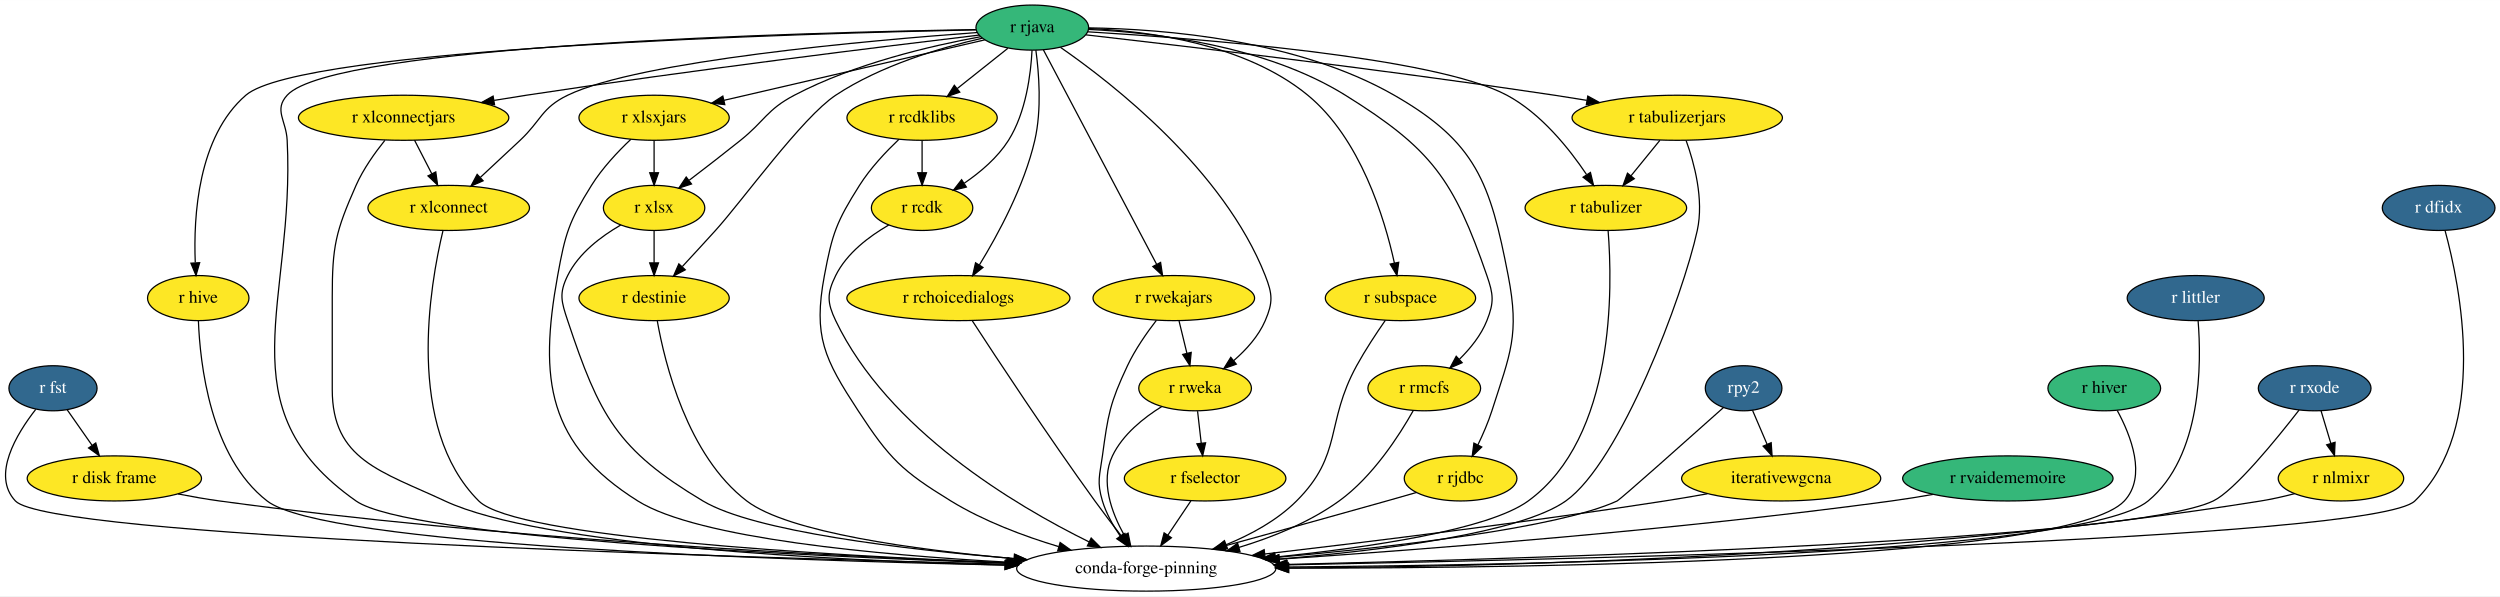
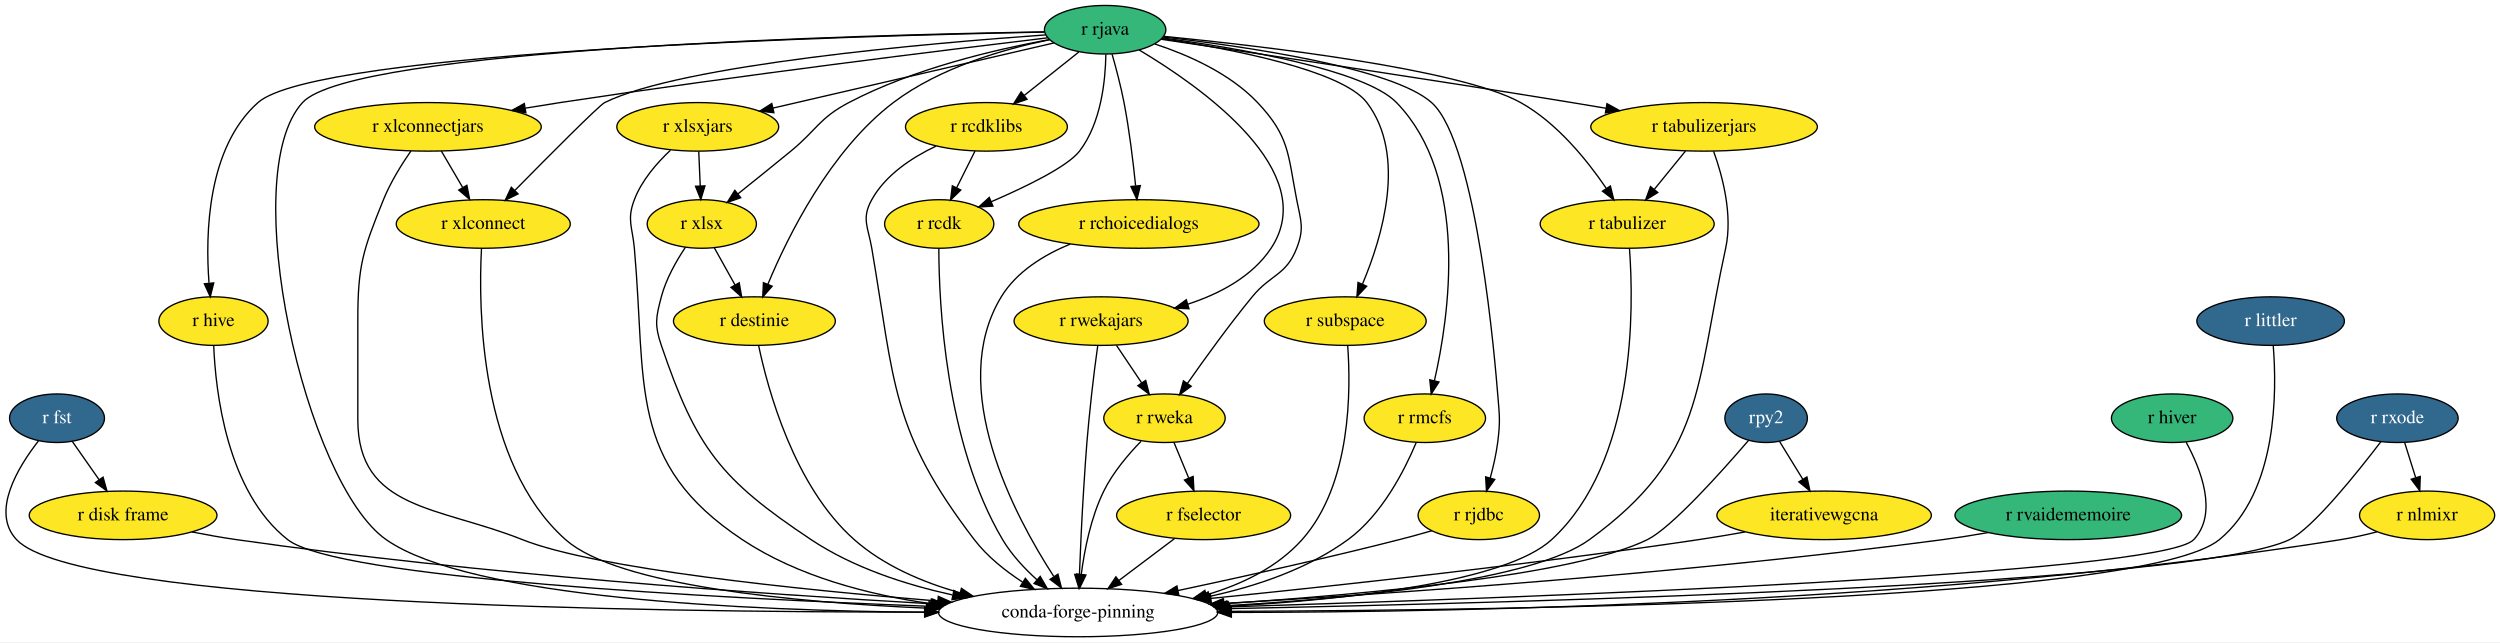
- <svg xmlns="http://www.w3.org/2000/svg" xmlns:xlink="http://www.w3.org/1999/xlink" width="1996pt" height="476pt" viewBox="0.00 0.00 1996.31 476.00">
+ <svg xmlns="http://www.w3.org/2000/svg" xmlns:xlink="http://www.w3.org/1999/xlink" width="1853pt" height="476pt" viewBox="0.00 0.00 1853.30 476.00">
  <g id="graph0" class="graph" transform="scale(1 1) rotate(0) translate(4 472)">
-     <polygon fill="white" stroke="transparent" points="-4,4 -4,-472 1992.31,-472 1992.31,4 -4,4" />
+     <polygon fill="white" stroke="transparent" points="-4,4 -4,-472 1849.3,-472 1849.3,4 -4,4" />
    <g id="node1" class="node">
      <g id="a_node1">
        <a xlink:href="https://github.com/conda-forge/r-fst-feedstock/pull/11" xlink:title="r fst">
-           <ellipse fill="#31688e" stroke="black" cx="38.31" cy="-162" rx="35.19" ry="18" />
-           <text text-anchor="middle" x="38.31" y="-158.3" font-family="Times,serif" font-size="14.00" fill="white">r fst</text>
+           <ellipse fill="#31688e" stroke="black" cx="38.26" cy="-162" rx="35.19" ry="18" />
+           <text text-anchor="middle" x="38.26" y="-158.3" font-family="Times,serif" font-size="14.00" fill="white">r fst</text>
        </a>
      </g>
    </g>
    <g id="node2" class="node">
      <g id="a_node2">
        <a xlink:href="https://github.com/conda-forge/r-disk.frame-feedstock" xlink:title="r disk frame">
-           <ellipse fill="#fde725" stroke="black" cx="87.31" cy="-90" rx="69.59" ry="18" />
-           <text text-anchor="middle" x="87.31" y="-86.3" font-family="Times,serif" font-size="14.00">r disk frame</text>
+           <ellipse fill="#fde725" stroke="black" cx="87.26" cy="-90" rx="69.59" ry="18" />
+           <text text-anchor="middle" x="87.26" y="-86.3" font-family="Times,serif" font-size="14.00">r disk frame</text>
        </a>
      </g>
    </g>
    <g id="edge1" class="edge">
-       <path fill="none" stroke="black" d="M49.68,-144.76C55.56,-136.35 62.89,-125.89 69.51,-116.44" />
-       <polygon fill="black" stroke="black" points="72.46,-118.32 75.33,-108.12 66.72,-114.31 72.46,-118.32" />
+       <path fill="none" stroke="black" d="M49.62,-144.76C55.51,-136.35 62.83,-125.89 69.45,-116.44" />
+       <polygon fill="black" stroke="black" points="72.4,-118.32 75.27,-108.12 66.67,-114.31 72.4,-118.32" />
    </g>
    <g id="node3" class="node">
-       <ellipse fill="none" stroke="black" cx="911.31" cy="-18" rx="103.5" ry="18" />
-       <text text-anchor="middle" x="911.31" y="-14.3" font-family="Times,serif" font-size="14.00">conda-forge-pinning</text>
+       <ellipse fill="none" stroke="black" cx="795.26" cy="-18" rx="103.5" ry="18" />
+       <text text-anchor="middle" x="795.26" y="-14.3" font-family="Times,serif" font-size="14.00">conda-forge-pinning</text>
    </g>
    <g id="edge2" class="edge">
-       <path fill="none" stroke="black" d="M24.53,-145.13C9.23,-125.57 -10.93,-92.4 8.31,-72 35.04,-43.66 562.83,-27.41 798.89,-21.54" />
-       <polygon fill="black" stroke="black" points="799.31,-25.03 809.22,-21.28 799.14,-18.03 799.31,-25.03" />
+       <path fill="none" stroke="black" d="M24.5,-145.16C9.23,-125.62 -10.9,-92.49 8.26,-72 53.18,-23.95 473.97,-18.17 681.13,-18.28" />
+       <polygon fill="black" stroke="black" points="681.43,-21.78 691.44,-18.29 681.44,-14.78 681.43,-21.78" />
    </g>
    <g id="edge3" class="edge">
-       <path fill="none" stroke="black" d="M138.22,-77.61C149.1,-75.48 160.55,-73.47 171.31,-72 393.15,-41.73 654.91,-28.13 800.1,-22.52" />
-       <polygon fill="black" stroke="black" points="800.49,-26.01 810.35,-22.13 800.22,-19.01 800.49,-26.01" />
+       <path fill="none" stroke="black" d="M138.18,-77.72C149.06,-75.58 160.51,-73.54 171.26,-72 351.18,-46.24 562.22,-31.52 687,-24.41" />
+       <polygon fill="black" stroke="black" points="687.53,-27.89 697.32,-23.83 687.14,-20.9 687.53,-27.89" />
    </g>
    <g id="node4" class="node">
      <g id="a_node4">
        <a xlink:href="https://github.com/conda-forge/r-hive-feedstock" xlink:title="r hive">
-           <ellipse fill="#fde725" stroke="black" cx="154.31" cy="-234" rx="40.5" ry="18" />
-           <text text-anchor="middle" x="154.31" y="-230.3" font-family="Times,serif" font-size="14.00">r hive</text>
+           <ellipse fill="#fde725" stroke="black" cx="154.26" cy="-234" rx="40.5" ry="18" />
+           <text text-anchor="middle" x="154.26" y="-230.3" font-family="Times,serif" font-size="14.00">r hive</text>
        </a>
      </g>
    </g>
    <g id="edge4" class="edge">
-       <path fill="none" stroke="black" d="M154.43,-215.94C155.69,-182.21 163.76,-107.25 209.31,-72 254.73,-36.86 611.73,-24.75 798.4,-20.8" />
-       <polygon fill="black" stroke="black" points="798.61,-24.29 808.53,-20.59 798.46,-17.29 798.61,-24.29" />
+       <path fill="none" stroke="black" d="M154.42,-215.99C155.76,-182.37 163.97,-107.58 209.26,-72 245.68,-43.38 524.7,-28.71 684.23,-22.59" />
+       <polygon fill="black" stroke="black" points="684.71,-26.07 694.57,-22.2 684.44,-19.08 684.71,-26.07" />
    </g>
    <g id="node5" class="node">
      <g id="a_node5">
        <a xlink:href="https://github.com/conda-forge/r-rjava-feedstock" xlink:title="r rjava">
-           <ellipse fill="#35b779" stroke="black" cx="820.31" cy="-450" rx="45" ry="18" />
-           <text text-anchor="middle" x="820.31" y="-446.3" font-family="Times,serif" font-size="14.00">r rjava</text>
+           <ellipse fill="#35b779" stroke="black" cx="815.26" cy="-450" rx="45" ry="18" />
+           <text text-anchor="middle" x="815.26" y="-446.3" font-family="Times,serif" font-size="14.00">r rjava</text>
        </a>
      </g>
    </g>
    <g id="edge5" class="edge">
-       <path fill="none" stroke="black" d="M775.04,-448.4C642.5,-446.19 262.24,-436.36 225.31,-396 214.51,-384.2 224.5,-375.98 225.31,-360 231.92,-229.85 173.68,-146.91 280.31,-72 321.72,-42.91 629.95,-28.25 799.78,-22.31" />
-       <polygon fill="black" stroke="black" points="800.14,-25.8 810.02,-21.96 799.9,-18.8 800.14,-25.8" />
+       <path fill="none" stroke="black" d="M769.99,-448.4C637.45,-446.19 257.18,-436.36 220.26,-396 170.78,-341.91 222.2,-114.03 282.26,-72 344.59,-28.38 550.25,-19.31 681.46,-18.15" />
+       <polygon fill="black" stroke="black" points="681.59,-21.65 691.56,-18.08 681.54,-14.65 681.59,-21.65" />
    </g>
    <g id="edge6" class="edge">
-       <path fill="none" stroke="black" d="M775.41,-448.21C639.03,-445.39 236.28,-433.92 192.31,-396 153.98,-362.94 150.42,-299.08 151.92,-262.51" />
-       <polygon fill="black" stroke="black" points="155.44,-262.28 152.51,-252.09 148.45,-261.88 155.44,-262.28" />
+       <path fill="none" stroke="black" d="M770.31,-448.26C633.79,-445.61 230.66,-434.56 187.26,-396 149.66,-362.6 148.19,-298.86 150.93,-262.4" />
+       <polygon fill="black" stroke="black" points="154.45,-262.31 151.87,-252.03 147.48,-261.67 154.45,-262.31" />
    </g>
    <g id="node6" class="node">
      <g id="a_node6">
        <a xlink:href="https://github.com/conda-forge/r-xlsx-feedstock" xlink:title="r xlsx">
-           <ellipse fill="#fde725" stroke="black" cx="518.31" cy="-306" rx="40.5" ry="18" />
-           <text text-anchor="middle" x="518.31" y="-302.3" font-family="Times,serif" font-size="14.00">r xlsx</text>
+           <ellipse fill="#fde725" stroke="black" cx="516.26" cy="-306" rx="40.5" ry="18" />
+           <text text-anchor="middle" x="516.26" y="-302.3" font-family="Times,serif" font-size="14.00">r xlsx</text>
        </a>
      </g>
    </g>
    <g id="edge7" class="edge">
-       <path fill="none" stroke="black" d="M779.15,-442.73C739.35,-435.48 678.19,-421.2 630.31,-396 608.26,-384.39 606.76,-375.59 587.31,-360 574,-349.33 559.01,-337.76 546.41,-328.16" />
-       <polygon fill="black" stroke="black" points="548.19,-325.12 538.11,-321.86 543.96,-330.69 548.19,-325.12" />
+       <path fill="none" stroke="black" d="M774.09,-442.73C734.29,-435.48 673.14,-421.2 625.26,-396 603.2,-384.39 601.53,-375.8 582.26,-360 569.42,-349.48 555.07,-337.92 543.03,-328.3" />
+       <polygon fill="black" stroke="black" points="545.11,-325.48 535.12,-321.98 540.75,-330.95 545.11,-325.48" />
    </g>
    <g id="node7" class="node">
      <g id="a_node7">
        <a xlink:href="https://github.com/conda-forge/r-xlsxjars-feedstock" xlink:title="r xlsxjars">
-           <ellipse fill="#fde725" stroke="black" cx="518.31" cy="-378" rx="60" ry="18" />
-           <text text-anchor="middle" x="518.31" y="-374.3" font-family="Times,serif" font-size="14.00">r xlsxjars</text>
+           <ellipse fill="#fde725" stroke="black" cx="513.26" cy="-378" rx="60" ry="18" />
+           <text text-anchor="middle" x="513.26" y="-374.3" font-family="Times,serif" font-size="14.00">r xlsxjars</text>
        </a>
      </g>
    </g>
    <g id="edge8" class="edge">
-       <path fill="none" stroke="black" d="M782.37,-440.21C729.85,-428.03 634.62,-405.96 574.02,-391.91" />
-       <polygon fill="black" stroke="black" points="574.77,-388.49 564.24,-389.64 573.19,-395.31 574.77,-388.49" />
+       <path fill="none" stroke="black" d="M777.31,-440.21C724.79,-428.03 629.57,-405.96 568.97,-391.91" />
+       <polygon fill="black" stroke="black" points="569.71,-388.49 559.18,-389.64 568.13,-395.31 569.71,-388.49" />
    </g>
    <g id="node8" class="node">
      <g id="a_node8">
        <a xlink:href="https://github.com/conda-forge/r-xlconnectjars-feedstock" xlink:title="r xlconnectjars">
-           <ellipse fill="#fde725" stroke="black" cx="318.31" cy="-378" rx="84" ry="18" />
-           <text text-anchor="middle" x="318.31" y="-374.3" font-family="Times,serif" font-size="14.00">r xlconnectjars</text>
+           <ellipse fill="#fde725" stroke="black" cx="313.26" cy="-378" rx="84" ry="18" />
+           <text text-anchor="middle" x="313.26" y="-374.3" font-family="Times,serif" font-size="14.00">r xlconnectjars</text>
        </a>
      </g>
    </g>
    <g id="edge9" class="edge">
-       <path fill="none" stroke="black" d="M777.77,-444.01C704.04,-435.22 547.79,-416.02 416.31,-396 407.97,-394.73 399.24,-393.32 390.57,-391.88" />
-       <polygon fill="black" stroke="black" points="390.9,-388.39 380.46,-390.18 389.74,-395.29 390.9,-388.39" />
+       <path fill="none" stroke="black" d="M772.72,-444.01C698.98,-435.22 542.73,-416.02 411.26,-396 402.91,-394.73 394.18,-393.32 385.52,-391.88" />
+       <polygon fill="black" stroke="black" points="385.85,-388.39 375.41,-390.18 384.69,-395.29 385.85,-388.39" />
    </g>
    <g id="node9" class="node">
      <g id="a_node9">
        <a xlink:href="https://github.com/conda-forge/r-xlconnect-feedstock" xlink:title="r xlconnect">
-           <ellipse fill="#fde725" stroke="black" cx="354.31" cy="-306" rx="64.5" ry="18" />
-           <text text-anchor="middle" x="354.31" y="-302.3" font-family="Times,serif" font-size="14.00">r xlconnect</text>
+           <ellipse fill="#fde725" stroke="black" cx="354.26" cy="-306" rx="64.5" ry="18" />
+           <text text-anchor="middle" x="354.26" y="-302.3" font-family="Times,serif" font-size="14.00">r xlconnect</text>
        </a>
      </g>
    </g>
    <g id="edge10" class="edge">
-       <path fill="none" stroke="black" d="M776.23,-446.06C690.84,-439.82 506.28,-423.53 449.31,-396 428.37,-385.88 428.28,-375.92 411.31,-360 400.97,-350.3 389.53,-339.64 379.63,-330.45" />
-       <polygon fill="black" stroke="black" points="381.78,-327.67 372.07,-323.43 377.02,-332.8 381.78,-327.67" />
+       <path fill="none" stroke="black" d="M771.12,-446.17C685.64,-440.11 500.93,-424.14 444.26,-396 440.14,-393.95 402.89,-356.5 377.63,-330.84" />
+       <polygon fill="black" stroke="black" points="380.04,-328.3 370.54,-323.63 375.05,-333.21 380.04,-328.3" />
    </g>
    <g id="node10" class="node">
      <g id="a_node10">
        <a xlink:href="https://github.com/conda-forge/r-rcdklibs-feedstock" xlink:title="r rcdklibs">
-           <ellipse fill="#fde725" stroke="black" cx="732.31" cy="-378" rx="60" ry="18" />
-           <text text-anchor="middle" x="732.31" y="-374.3" font-family="Times,serif" font-size="14.00">r rcdklibs</text>
+           <ellipse fill="#fde725" stroke="black" cx="727.26" cy="-378" rx="60" ry="18" />
+           <text text-anchor="middle" x="727.26" y="-374.3" font-family="Times,serif" font-size="14.00">r rcdklibs</text>
        </a>
      </g>
    </g>
    <g id="edge11" class="edge">
-       <path fill="none" stroke="black" d="M800.78,-433.46C788.87,-423.99 773.46,-411.73 760.27,-401.24" />
-       <polygon fill="black" stroke="black" points="762.4,-398.46 752.4,-394.98 758.05,-403.94 762.4,-398.46" />
+       <path fill="none" stroke="black" d="M795.73,-433.46C783.82,-423.99 768.4,-411.73 755.22,-401.24" />
+       <polygon fill="black" stroke="black" points="757.35,-398.46 747.34,-394.98 752.99,-403.94 757.35,-398.46" />
    </g>
    <g id="node11" class="node">
      <g id="a_node11">
        <a xlink:href="https://github.com/conda-forge/r-rcdk-feedstock" xlink:title="r rcdk">
-           <ellipse fill="#fde725" stroke="black" cx="732.31" cy="-306" rx="40.5" ry="18" />
-           <text text-anchor="middle" x="732.31" y="-302.3" font-family="Times,serif" font-size="14.00">r rcdk</text>
+           <ellipse fill="#fde725" stroke="black" cx="692.26" cy="-306" rx="40.5" ry="18" />
+           <text text-anchor="middle" x="692.26" y="-302.3" font-family="Times,serif" font-size="14.00">r rcdk</text>
        </a>
      </g>
    </g>
    <g id="edge12" class="edge">
-       <path fill="none" stroke="black" d="M820.11,-431.96C819.14,-413.02 815.31,-382.18 801.31,-360 792.6,-346.2 778.95,-334.6 766.08,-325.81" />
-       <polygon fill="black" stroke="black" points="767.66,-322.67 757.37,-320.18 763.87,-328.55 767.66,-322.67" />
+       <path fill="none" stroke="black" d="M815.79,-431.8C815.52,-412.42 812.33,-380.93 796.26,-360 787.52,-348.62 756.62,-333.61 730.76,-322.47" />
+       <polygon fill="black" stroke="black" points="732.08,-319.23 721.51,-318.56 729.36,-325.68 732.08,-319.23" />
    </g>
    <g id="node12" class="node">
      <g id="a_node12">
        <a xlink:href="https://github.com/conda-forge/r-rchoicedialogs-feedstock" xlink:title="r rchoicedialogs">
-           <ellipse fill="#fde725" stroke="black" cx="761.31" cy="-234" rx="89.08" ry="18" />
-           <text text-anchor="middle" x="761.31" y="-230.3" font-family="Times,serif" font-size="14.00">r rchoicedialogs</text>
+           <ellipse fill="#fde725" stroke="black" cx="840.26" cy="-306" rx="89.08" ry="18" />
+           <text text-anchor="middle" x="840.26" y="-302.3" font-family="Times,serif" font-size="14.00">r rchoicedialogs</text>
        </a>
      </g>
    </g>
    <g id="edge13" class="edge">
-       <path fill="none" stroke="black" d="M823.16,-432.02C825.62,-413.92 827.98,-384.55 822.31,-360 813.83,-323.28 793.02,-284.88 778.07,-260.49" />
-       <polygon fill="black" stroke="black" points="780.93,-258.48 772.66,-251.86 775,-262.19 780.93,-258.48" />
+       <path fill="none" stroke="black" d="M820.39,-431.95C823.34,-421.63 826.91,-408.15 829.26,-396 833.21,-375.49 836.05,-352.04 837.84,-334.35" />
+       <polygon fill="black" stroke="black" points="841.35,-334.46 838.83,-324.17 834.38,-333.79 841.35,-334.46" />
    </g>
    <g id="node13" class="node">
      <g id="a_node13">
        <a xlink:href="https://github.com/conda-forge/r-rwekajars-feedstock" xlink:title="r rwekajars">
-           <ellipse fill="#fde725" stroke="black" cx="933.31" cy="-234" rx="64.5" ry="18" />
-           <text text-anchor="middle" x="933.31" y="-230.3" font-family="Times,serif" font-size="14.00">r rwekajars</text>
+           <ellipse fill="#fde725" stroke="black" cx="812.26" cy="-234" rx="64.5" ry="18" />
+           <text text-anchor="middle" x="812.26" y="-230.3" font-family="Times,serif" font-size="14.00">r rwekajars</text>
        </a>
      </g>
    </g>
    <g id="edge14" class="edge">
-       <path fill="none" stroke="black" d="M829.18,-432.21C848.81,-395.03 896.06,-305.55 919.56,-261.04" />
-       <polygon fill="black" stroke="black" points="922.76,-262.49 924.33,-252.01 916.57,-259.22 922.76,-262.49" />
+       <path fill="none" stroke="black" d="M840.41,-435.03C886.37,-407.67 975.92,-344.7 938.26,-288 924.24,-266.89 899.99,-254.17 876.48,-246.51" />
+       <polygon fill="black" stroke="black" points="877.42,-243.14 866.84,-243.63 875.42,-249.85 877.42,-243.14" />
    </g>
    <g id="node14" class="node">
      <g id="a_node14">
        <a xlink:href="https://github.com/conda-forge/r-rweka-feedstock" xlink:title="r rweka">
-           <ellipse fill="#fde725" stroke="black" cx="950.31" cy="-162" rx="45" ry="18" />
-           <text text-anchor="middle" x="950.31" y="-158.3" font-family="Times,serif" font-size="14.00">r rweka</text>
+           <ellipse fill="#fde725" stroke="black" cx="859.26" cy="-162" rx="45" ry="18" />
+           <text text-anchor="middle" x="859.26" y="-158.3" font-family="Times,serif" font-size="14.00">r rweka</text>
        </a>
      </g>
    </g>
    <g id="edge15" class="edge">
-       <path fill="none" stroke="black" d="M842.85,-434.2C884.7,-405.19 973.17,-336.26 1006.31,-252 1012.17,-237.11 1012.64,-230.7 1006.31,-216 1000.97,-203.58 991.12,-192.71 981.16,-184.1" />
-       <polygon fill="black" stroke="black" points="983.21,-181.26 973.23,-177.7 978.81,-186.7 983.21,-181.26" />
+       <path fill="none" stroke="black" d="M852.05,-439.45C876.48,-431.43 907.71,-417.72 928.26,-396 951.96,-370.94 950.69,-357.87 957.26,-324 960.3,-308.29 963.06,-302.91 957.26,-288 949.39,-267.77 938.01,-268.79 924.26,-252 907.06,-231.01 888.98,-205.97 876.26,-187.8" />
+       <polygon fill="black" stroke="black" points="879.06,-185.7 870.47,-179.49 873.31,-189.69 879.06,-185.7" />
    </g>
    <g id="node15" class="node">
      <g id="a_node15">
        <a xlink:href="https://github.com/conda-forge/r-subspace-feedstock" xlink:title="r subspace">
-           <ellipse fill="#fde725" stroke="black" cx="1114.31" cy="-234" rx="60" ry="18" />
-           <text text-anchor="middle" x="1114.31" y="-230.3" font-family="Times,serif" font-size="14.00">r subspace</text>
+           <ellipse fill="#fde725" stroke="black" cx="993.26" cy="-234" rx="60" ry="18" />
+           <text text-anchor="middle" x="993.26" y="-230.3" font-family="Times,serif" font-size="14.00">r subspace</text>
        </a>
      </g>
    </g>
    <g id="edge16" class="edge">
-       <path fill="none" stroke="black" d="M865.41,-449.26C913.79,-447.23 990.39,-437.05 1040.31,-396 1082.27,-361.5 1101.55,-298 1109.48,-261.92" />
-       <polygon fill="black" stroke="black" points="1112.91,-262.59 1111.5,-252.09 1106.06,-261.17 1112.91,-262.59" />
+       <path fill="none" stroke="black" d="M857.43,-443.47C908.78,-435.77 990.93,-420.01 1009.26,-396 1039.04,-356.98 1020.71,-296.21 1006.07,-261.57" />
+       <polygon fill="black" stroke="black" points="1009.14,-259.85 1001.89,-252.12 1002.74,-262.68 1009.14,-259.85" />
    </g>
    <g id="node16" class="node">
      <g id="a_node16">
        <a xlink:href="https://github.com/conda-forge/r-rmcfs-feedstock" xlink:title="r rmcfs">
-           <ellipse fill="#fde725" stroke="black" cx="1133.31" cy="-162" rx="45" ry="18" />
-           <text text-anchor="middle" x="1133.31" y="-158.3" font-family="Times,serif" font-size="14.00">r rmcfs</text>
+           <ellipse fill="#fde725" stroke="black" cx="1052.26" cy="-162" rx="45" ry="18" />
+           <text text-anchor="middle" x="1052.26" y="-158.3" font-family="Times,serif" font-size="14.00">r rmcfs</text>
        </a>
      </g>
    </g>
    <g id="edge17" class="edge">
-       <path fill="none" stroke="black" d="M865.26,-448.53C918.11,-446.05 1006.67,-435.65 1070.31,-396 1139.36,-352.98 1156.74,-328.89 1183.31,-252 1188.54,-236.88 1189.22,-230.87 1183.31,-216 1178.69,-204.36 1170.16,-193.8 1161.45,-185.22" />
-       <polygon fill="black" stroke="black" points="1163.56,-182.41 1153.83,-178.21 1158.82,-187.56 1163.56,-182.41" />
+       <path fill="none" stroke="black" d="M857.94,-443.91C913.83,-436.37 1007.51,-420.44 1031.26,-396 1085.32,-340.37 1070.4,-238.06 1059.34,-189.69" />
+       <polygon fill="black" stroke="black" points="1062.74,-188.85 1057,-179.95 1055.94,-190.49 1062.74,-188.85" />
    </g>
    <g id="node17" class="node">
      <g id="a_node17">
        <a xlink:href="https://github.com/conda-forge/r-rjdbc-feedstock" xlink:title="r rjdbc">
-           <ellipse fill="#fde725" stroke="black" cx="1162.31" cy="-90" rx="45" ry="18" />
-           <text text-anchor="middle" x="1162.31" y="-86.3" font-family="Times,serif" font-size="14.00">r rjdbc</text>
+           <ellipse fill="#fde725" stroke="black" cx="1092.26" cy="-90" rx="45" ry="18" />
+           <text text-anchor="middle" x="1092.26" y="-86.3" font-family="Times,serif" font-size="14.00">r rjdbc</text>
        </a>
      </g>
    </g>
    <g id="edge18" class="edge">
-       <path fill="none" stroke="black" d="M865.54,-449.78C925.26,-448.87 1031.87,-440.4 1109.31,-396 1174.99,-358.34 1185.91,-326.33 1200.31,-252 1209.51,-204.54 1202.05,-190.05 1187.31,-144 1184.38,-134.85 1180.21,-125.23 1176.12,-116.75" />
-       <polygon fill="black" stroke="black" points="1179.2,-115.09 1171.59,-107.72 1172.95,-118.23 1179.2,-115.09" />
+       <path fill="none" stroke="black" d="M858.41,-444.61C919.83,-437.55 1028.23,-421.77 1057.26,-396 1091.5,-365.6 1104.8,-197.63 1106.26,-180 1107.58,-164.05 1108.32,-159.87 1106.26,-144 1105.13,-135.28 1102.99,-125.95 1100.71,-117.58" />
+       <polygon fill="black" stroke="black" points="1104.07,-116.6 1097.94,-107.96 1097.35,-118.54 1104.07,-116.6" />
    </g>
    <g id="node18" class="node">
      <g id="a_node18">
        <a xlink:href="https://github.com/conda-forge/r-tabulizer-feedstock" xlink:title="r tabulizer">
-           <ellipse fill="#fde725" stroke="black" cx="1278.31" cy="-306" rx="64.5" ry="18" />
-           <text text-anchor="middle" x="1278.31" y="-302.3" font-family="Times,serif" font-size="14.00">r tabulizer</text>
+           <ellipse fill="#fde725" stroke="black" cx="1202.26" cy="-306" rx="64.5" ry="18" />
+           <text text-anchor="middle" x="1202.26" y="-302.3" font-family="Times,serif" font-size="14.00">r tabulizer</text>
        </a>
      </g>
    </g>
    <g id="edge19" class="edge">
-       <path fill="none" stroke="black" d="M864.55,-446.64C951.71,-441.37 1142.14,-426.63 1199.31,-396 1226.6,-381.38 1249.01,-353.39 1262.9,-332.68" />
-       <polygon fill="black" stroke="black" points="1266,-334.33 1268.49,-324.04 1260.12,-330.53 1266,-334.33" />
+       <path fill="none" stroke="black" d="M858.59,-445.1C932.31,-437.89 1078.51,-420.89 1123.26,-396 1150.31,-380.95 1172.76,-353.03 1186.72,-332.46" />
+       <polygon fill="black" stroke="black" points="1189.8,-334.16 1192.35,-323.88 1183.94,-330.32 1189.8,-334.16" />
    </g>
    <g id="node19" class="node">
      <g id="a_node19">
        <a xlink:href="https://github.com/conda-forge/r-tabulizerjars-feedstock" xlink:title="r tabulizerjars">
-           <ellipse fill="#fde725" stroke="black" cx="1335.31" cy="-378" rx="84" ry="18" />
-           <text text-anchor="middle" x="1335.31" y="-374.3" font-family="Times,serif" font-size="14.00">r tabulizerjars</text>
+           <ellipse fill="#fde725" stroke="black" cx="1259.26" cy="-378" rx="84" ry="18" />
+           <text text-anchor="middle" x="1259.26" y="-374.3" font-family="Times,serif" font-size="14.00">r tabulizerjars</text>
        </a>
      </g>
    </g>
    <g id="edge20" class="edge">
-       <path fill="none" stroke="black" d="M863.02,-444.22C938.63,-435.61 1100.91,-416.49 1237.31,-396 1245.66,-394.75 1254.39,-393.35 1263.06,-391.92" />
-       <polygon fill="black" stroke="black" points="1263.89,-395.32 1273.17,-390.22 1262.73,-388.42 1263.89,-395.32" />
+       <path fill="none" stroke="black" d="M856.84,-442.9C921.86,-433.31 1051.5,-413.92 1161.26,-396 1169.46,-394.66 1178.05,-393.22 1186.59,-391.77" />
+       <polygon fill="black" stroke="black" points="1187.29,-395.2 1196.55,-390.07 1186.11,-388.3 1187.29,-395.2" />
    </g>
    <g id="node20" class="node">
      <g id="a_node20">
        <a xlink:href="https://github.com/conda-forge/r-destinie-feedstock" xlink:title="r destinie">
-           <ellipse fill="#fde725" stroke="black" cx="518.31" cy="-234" rx="60" ry="18" />
-           <text text-anchor="middle" x="518.31" y="-230.3" font-family="Times,serif" font-size="14.00">r destinie</text>
+           <ellipse fill="#fde725" stroke="black" cx="555.26" cy="-234" rx="60" ry="18" />
+           <text text-anchor="middle" x="555.26" y="-230.3" font-family="Times,serif" font-size="14.00">r destinie</text>
        </a>
      </g>
    </g>
    <g id="edge21" class="edge">
-       <path fill="none" stroke="black" d="M780.36,-441.52C747.01,-433.93 699.29,-419.82 663.31,-396 636.54,-378.27 588.88,-311.79 567.31,-288 558.72,-278.52 549.19,-268.17 540.83,-259.16" />
-       <polygon fill="black" stroke="black" points="543.21,-256.58 533.84,-251.63 538.08,-261.34 543.21,-256.58" />
+       <path fill="none" stroke="black" d="M774.13,-442.62C740.3,-435.71 692.51,-422.01 658.26,-396 611.39,-360.42 580.03,-296.88 565.18,-261.19" />
+       <polygon fill="black" stroke="black" points="568.42,-259.87 561.43,-251.91 561.93,-262.49 568.42,-259.87" />
    </g>
    <g id="edge22" class="edge">
-       <path fill="none" stroke="black" d="M491.63,-292.33C476.2,-283.42 458.13,-269.88 449.31,-252 442.24,-237.65 444.25,-231.18 449.31,-216 474.61,-140.11 488.61,-112.99 557.31,-72 598.23,-47.59 717.14,-33.4 805.93,-25.96" />
-       <polygon fill="black" stroke="black" points="806.37,-29.43 816.05,-25.12 805.8,-22.45 806.37,-29.43" />
+       <path fill="none" stroke="black" d="M504.15,-288.78C497.44,-278.75 489.76,-265.29 486.26,-252 482.18,-236.53 481.1,-231.15 486.26,-216 512.32,-139.51 530.01,-116.81 597.26,-72 628.25,-51.35 667,-38.72 701.98,-31.01" />
+       <polygon fill="black" stroke="black" points="703.15,-34.34 712.22,-28.87 701.71,-27.49 703.15,-34.34" />
    </g>
    <g id="edge23" class="edge">
-       <path fill="none" stroke="black" d="M518.31,-287.7C518.31,-279.98 518.31,-270.71 518.31,-262.11" />
-       <polygon fill="black" stroke="black" points="521.81,-262.1 518.31,-252.1 514.81,-262.1 521.81,-262.1" />
+       <path fill="none" stroke="black" d="M525.5,-288.41C530.1,-280.16 535.75,-270.01 540.9,-260.78" />
+       <polygon fill="black" stroke="black" points="544,-262.4 545.81,-251.96 537.89,-258.99 544,-262.4" />
    </g>
    <g id="edge24" class="edge">
-       <path fill="none" stroke="black" d="M499.74,-360.8C489.38,-350.99 476.88,-337.74 468.31,-324 450.23,-295 447.41,-285.63 441.31,-252 426.16,-168.46 433.43,-117.18 505.31,-72 553.07,-41.98 697.67,-28.81 800.67,-23.14" />
-       <polygon fill="black" stroke="black" points="801.02,-26.63 810.82,-22.6 800.64,-19.64 801.02,-26.63" />
+       <path fill="none" stroke="black" d="M492.97,-360.63C482.87,-351.14 471.67,-338.26 466.26,-324 460.58,-309.04 464.83,-303.94 466.26,-288 475.39,-186.04 461.01,-128.68 546.26,-72 587.23,-44.76 639.66,-31.18 685.83,-24.55" />
+       <polygon fill="black" stroke="black" points="686.44,-28 695.89,-23.19 685.51,-21.06 686.44,-28" />
    </g>
    <g id="edge25" class="edge">
-       <path fill="none" stroke="black" d="M518.31,-359.7C518.31,-351.98 518.31,-342.71 518.31,-334.11" />
-       <polygon fill="black" stroke="black" points="521.81,-334.1 518.31,-324.1 514.81,-334.1 521.81,-334.1" />
+       <path fill="none" stroke="black" d="M514,-359.7C514.33,-351.98 514.73,-342.71 515.1,-334.11" />
+       <polygon fill="black" stroke="black" points="518.59,-334.25 515.52,-324.1 511.6,-333.95 518.59,-334.25" />
    </g>
    <g id="edge26" class="edge">
-       <path fill="none" stroke="black" d="M303.33,-359.97C295.38,-350.09 286.08,-337.05 280.31,-324 263.96,-287.01 261.31,-275.45 261.31,-235 261.31,-235 261.31,-235 261.31,-161 261.31,-104.74 300.35,-95.81 351.31,-72 428.08,-36.13 658.09,-24.54 798.31,-20.79" />
-       <polygon fill="black" stroke="black" points="798.76,-24.28 808.67,-20.52 798.58,-17.28 798.76,-24.28" />
+       <path fill="none" stroke="black" d="M300.65,-360.15C293.7,-350.12 285.45,-336.87 280.26,-324 265.12,-286.49 261.26,-275.45 261.26,-235 261.26,-235 261.26,-235 261.26,-161 261.26,-93.88 320.91,-96.84 383.26,-72 437.48,-50.4 587.84,-34.93 691.09,-26.47" />
+       <polygon fill="black" stroke="black" points="691.56,-29.94 701.24,-25.65 690.99,-22.96 691.56,-29.94" />
    </g>
    <g id="edge27" class="edge">
-       <path fill="none" stroke="black" d="M327.03,-360.05C331.17,-352.01 336.21,-342.2 340.82,-333.23" />
-       <polygon fill="black" stroke="black" points="343.97,-334.77 345.43,-324.28 337.74,-331.57 343.97,-334.77" />
+       <path fill="none" stroke="black" d="M323.18,-360.05C327.95,-351.92 333.76,-342 339.06,-332.94" />
+       <polygon fill="black" stroke="black" points="342.11,-334.67 344.14,-324.28 336.07,-331.14 342.11,-334.67" />
    </g>
    <g id="edge28" class="edge">
-       <path fill="none" stroke="black" d="M349.76,-287.95C339.39,-244.86 319.26,-130.84 378.31,-72 407.59,-42.83 653.28,-28.61 800.66,-22.65" />
-       <polygon fill="black" stroke="black" points="800.81,-26.15 810.66,-22.25 800.53,-19.15 800.81,-26.15" />
+       <path fill="none" stroke="black" d="M352.93,-287.72C350.61,-244.1 351.19,-128.95 415.26,-72 453.84,-37.7 585.03,-25.51 682.53,-21.22" />
+       <polygon fill="black" stroke="black" points="682.9,-24.71 692.75,-20.8 682.61,-17.72 682.9,-24.71" />
    </g>
    <g id="edge29" class="edge">
-       <path fill="none" stroke="black" d="M713.8,-360.77C703.46,-350.94 690.96,-337.69 682.31,-324 663.97,-294.98 660.64,-285.75 654.31,-252 645.19,-203.37 654.24,-185.41 681.31,-144 706.42,-105.59 716.18,-95.97 755.31,-72 781.6,-55.89 813.41,-43.96 841.43,-35.53" />
-       <polygon fill="black" stroke="black" points="842.54,-38.85 851.17,-32.69 840.59,-32.13 842.54,-38.85" />
+       <path fill="none" stroke="black" d="M689.79,-363.68C672.02,-355.25 652.47,-342.4 642.26,-324 634.49,-310.01 639.56,-303.77 642.26,-288 659.39,-187.68 656.41,-152.82 718.26,-72 727.79,-59.54 741.11,-48.93 753.99,-40.55" />
+       <polygon fill="black" stroke="black" points="756.12,-43.35 762.79,-35.11 752.44,-37.4 756.12,-43.35" />
    </g>
    <g id="edge30" class="edge">
-       <path fill="none" stroke="black" d="M732.31,-359.7C732.31,-351.98 732.31,-342.71 732.31,-334.11" />
-       <polygon fill="black" stroke="black" points="735.81,-334.1 732.31,-324.1 728.81,-334.1 735.81,-334.1" />
+       <path fill="none" stroke="black" d="M718.79,-360.05C714.7,-351.89 709.71,-341.91 705.17,-332.82" />
+       <polygon fill="black" stroke="black" points="708.25,-331.17 700.65,-323.79 701.99,-334.3 708.25,-331.17" />
    </g>
    <g id="edge31" class="edge">
-       <path fill="none" stroke="black" d="M705.63,-292.33C690.2,-283.42 672.13,-269.88 663.31,-252 656.24,-237.65 656.4,-230.43 663.31,-216 705.02,-128.91 806.2,-68.61 865.64,-39.32" />
-       <polygon fill="black" stroke="black" points="867.33,-42.39 874.81,-34.88 864.28,-36.09 867.33,-42.39" />
+       <path fill="none" stroke="black" d="M691.97,-287.84C692.05,-247.31 696.73,-143.69 739.26,-72 745.82,-60.94 755.35,-50.71 764.69,-42.25" />
+       <polygon fill="black" stroke="black" points="767.13,-44.77 772.42,-35.59 762.56,-39.47 767.13,-44.77" />
    </g>
    <g id="edge32" class="edge">
-       <path fill="none" stroke="black" d="M772.42,-215.84C791.75,-186.13 833.09,-123.4 870.31,-72 877.03,-62.72 884.65,-52.73 891.49,-43.96" />
-       <polygon fill="black" stroke="black" points="894.33,-46.01 897.74,-35.98 888.82,-41.69 894.33,-46.01" />
+       <path fill="none" stroke="black" d="M789.42,-291.14C769.9,-283.07 749.6,-270.68 738.26,-252 697.41,-184.73 747.93,-89.81 777.18,-44.72" />
+       <polygon fill="black" stroke="black" points="780.27,-46.4 782.89,-36.13 774.44,-42.52 780.27,-46.4" />
    </g>
    <g id="edge33" class="edge">
-       <path fill="none" stroke="black" d="M919.4,-216.25C911.68,-206.24 902.43,-192.99 896.31,-180 882.16,-149.95 880.8,-140.91 876.31,-108 874.15,-92.15 871.71,-87.32 876.31,-72 879.28,-62.12 884.75,-52.39 890.5,-44.01" />
-       <polygon fill="black" stroke="black" points="893.41,-45.96 896.49,-35.83 887.76,-41.83 893.41,-45.96" />
+       <path fill="none" stroke="black" d="M809.78,-215.84C808.33,-205.48 806.55,-192 805.26,-180 801.82,-148.07 801.31,-140.05 799.26,-108 797.93,-87.29 796.9,-63.85 796.21,-46.22" />
+       <polygon fill="black" stroke="black" points="799.7,-45.93 795.83,-36.07 792.71,-46.2 799.7,-45.93" />
    </g>
    <g id="edge34" class="edge">
-       <path fill="none" stroke="black" d="M937.51,-215.7C939.41,-207.9 941.69,-198.51 943.8,-189.83" />
-       <polygon fill="black" stroke="black" points="947.2,-190.65 946.16,-180.1 940.4,-189 947.2,-190.65" />
+       <path fill="none" stroke="black" d="M823.64,-216.05C829.23,-207.71 836.1,-197.49 842.3,-188.25" />
+       <polygon fill="black" stroke="black" points="845.32,-190.04 847.99,-179.79 839.5,-186.14 845.32,-190.04" />
    </g>
    <g id="edge35" class="edge">
-       <path fill="none" stroke="black" d="M923.75,-147.43C909.2,-138.42 892.51,-125.09 884.31,-108 874.56,-87.67 883.49,-63.03 893.61,-44.84" />
-       <polygon fill="black" stroke="black" points="896.79,-46.35 898.92,-35.97 890.78,-42.75 896.79,-46.35" />
+       <path fill="none" stroke="black" d="M841.87,-144.9C832.33,-135.11 821.08,-121.86 814.26,-108 804.7,-88.56 799.93,-64.42 797.56,-46.19" />
+       <polygon fill="black" stroke="black" points="801.03,-45.75 796.42,-36.21 794.08,-46.54 801.03,-45.75" />
    </g>
    <g id="node21" class="node">
      <g id="a_node21">
        <a xlink:href="https://github.com/conda-forge/r-fselector-feedstock" xlink:title="r fselector">
-           <ellipse fill="#fde725" stroke="black" cx="958.31" cy="-90" rx="64.5" ry="18" />
-           <text text-anchor="middle" x="958.31" y="-86.3" font-family="Times,serif" font-size="14.00">r fselector</text>
+           <ellipse fill="#fde725" stroke="black" cx="888.26" cy="-90" rx="64.5" ry="18" />
+           <text text-anchor="middle" x="888.26" y="-86.3" font-family="Times,serif" font-size="14.00">r fselector</text>
        </a>
      </g>
    </g>
    <g id="edge36" class="edge">
-       <path fill="none" stroke="black" d="M952.29,-143.7C953.17,-135.98 954.23,-126.71 955.21,-118.11" />
-       <polygon fill="black" stroke="black" points="958.7,-118.44 956.36,-108.1 951.74,-117.64 958.7,-118.44" />
+       <path fill="none" stroke="black" d="M866.28,-144.05C869.54,-136.18 873.5,-126.62 877.16,-117.79" />
+       <polygon fill="black" stroke="black" points="880.51,-118.85 881.1,-108.28 874.04,-116.17 880.51,-118.85" />
    </g>
    <g id="edge37" class="edge">
-       <path fill="none" stroke="black" d="M1102.23,-216.26C1095.11,-206.04 1086.2,-192.57 1079.31,-180 1054.09,-133.93 1068.5,-109.1 1031.31,-72 1015.79,-56.52 994.98,-45.18 975.05,-37.07" />
-       <polygon fill="black" stroke="black" points="976.26,-33.78 965.67,-33.45 973.74,-40.32 976.26,-33.78" />
+       <path fill="none" stroke="black" d="M995.05,-216C997.48,-183.7 997.89,-113.02 961.26,-72 942.86,-51.4 916.48,-38.75 890.14,-31.01" />
+       <polygon fill="black" stroke="black" points="891.02,-27.62 880.45,-28.37 889.18,-34.37 891.02,-27.62" />
    </g>
    <g id="edge38" class="edge">
-       <path fill="none" stroke="black" d="M1124.52,-144.16C1113.31,-124.24 1092.12,-91.34 1065.31,-72 1041.72,-54.98 1012.23,-43.09 985.38,-34.94" />
-       <polygon fill="black" stroke="black" points="986.2,-31.53 975.62,-32.1 984.25,-38.26 986.2,-31.53" />
+       <path fill="none" stroke="black" d="M1045.81,-143.84C1037.33,-123.6 1020.46,-90.38 995.26,-72 965.54,-50.33 927.6,-37.51 892.77,-29.94" />
+       <polygon fill="black" stroke="black" points="893.05,-26.42 882.56,-27.84 891.65,-33.28 893.05,-26.42" />
    </g>
    <g id="edge39" class="edge">
-       <path fill="none" stroke="black" d="M1127.08,-78.78C1119.26,-76.53 1111.01,-74.17 1103.31,-72 1060.24,-59.85 1011.64,-46.44 974.11,-36.14" />
-       <polygon fill="black" stroke="black" points="974.9,-32.73 964.33,-33.46 973.05,-39.48 974.9,-32.73" />
+       <path fill="none" stroke="black" d="M1057.41,-78.58C1049.5,-76.31 1041.11,-74 1033.26,-72 978.59,-58.05 916.34,-44.26 869.22,-34.25" />
+       <polygon fill="black" stroke="black" points="869.91,-30.82 859.4,-32.17 868.46,-37.66 869.91,-30.82" />
    </g>
    <g id="edge40" class="edge">
-       <path fill="none" stroke="black" d="M1280.1,-287.94C1283.69,-243.26 1286.23,-122.83 1216.31,-72 1184.54,-48.9 1089.6,-34.9 1013.99,-27.14" />
-       <polygon fill="black" stroke="black" points="1014.23,-23.65 1003.93,-26.13 1013.53,-30.61 1014.23,-23.65" />
+       <path fill="none" stroke="black" d="M1203.96,-287.81C1207.21,-244.38 1209.1,-129.66 1146.26,-72 1111.99,-40.56 996.12,-27.77 906.78,-22.57" />
+       <polygon fill="black" stroke="black" points="906.75,-19.06 896.57,-22 906.36,-26.05 906.75,-19.06" />
    </g>
    <g id="edge41" class="edge">
-       <path fill="none" stroke="black" d="M1342.39,-359.86C1348.89,-341.89 1356.74,-312.85 1351.31,-288 1339.93,-235.86 1289.88,-102.82 1246.31,-72 1210.28,-46.51 1101.58,-32.7 1017.67,-25.63" />
-       <polygon fill="black" stroke="black" points="1017.82,-22.13 1007.56,-24.8 1017.24,-29.11 1017.82,-22.13" />
+       <path fill="none" stroke="black" d="M1266.34,-359.86C1272.83,-341.89 1280.68,-312.85 1275.26,-288 1252.66,-184.46 1259.97,-134.32 1174.26,-72 1132.54,-41.67 1002.03,-28.64 905.76,-23.07" />
+       <polygon fill="black" stroke="black" points="905.86,-19.57 895.68,-22.51 905.47,-26.56 905.86,-19.57" />
    </g>
    <g id="edge42" class="edge">
-       <path fill="none" stroke="black" d="M1321.51,-360.05C1314.58,-351.54 1306.05,-341.07 1298.41,-331.68" />
-       <polygon fill="black" stroke="black" points="1301.01,-329.33 1291.98,-323.79 1295.58,-333.75 1301.01,-329.33" />
+       <path fill="none" stroke="black" d="M1245.46,-360.05C1238.53,-351.54 1230,-341.07 1222.36,-331.68" />
+       <polygon fill="black" stroke="black" points="1224.96,-329.33 1215.93,-323.79 1219.53,-333.75 1224.96,-329.33" />
    </g>
    <g id="edge43" class="edge">
-       <path fill="none" stroke="black" d="M520.84,-215.88C526.75,-182.39 544.76,-108.32 592.31,-72 625.2,-46.88 726.03,-33.11 805.62,-25.96" />
-       <polygon fill="black" stroke="black" points="806.05,-29.43 815.71,-25.07 805.44,-22.46 806.05,-29.43" />
+       <path fill="none" stroke="black" d="M558.37,-215.95C565.22,-183.25 584.68,-111.45 629.26,-72 651.14,-52.63 680.15,-40.33 707.79,-32.53" />
+       <polygon fill="black" stroke="black" points="708.73,-35.9 717.49,-29.95 706.93,-29.13 708.73,-35.9" />
    </g>
    <g id="edge49" class="edge">
-       <path fill="none" stroke="black" d="M946.94,-72.05C941.42,-63.84 934.67,-53.79 928.54,-44.66" />
-       <polygon fill="black" stroke="black" points="931.39,-42.63 922.91,-36.28 925.58,-46.53 931.39,-42.63" />
+       <path fill="none" stroke="black" d="M866.69,-72.76C854.42,-63.53 838.87,-51.83 825.42,-41.7" />
+       <polygon fill="black" stroke="black" points="827.45,-38.85 817.36,-35.63 823.24,-44.44 827.45,-38.85" />
    </g>
    <g id="node22" class="node">
      <g id="a_node22">
        <a xlink:href="https://github.com/conda-forge/rpy2-feedstock/pull/55" xlink:title="rpy2">
-           <ellipse fill="#31688e" stroke="black" cx="1388.31" cy="-162" rx="30.59" ry="18" />
-           <text text-anchor="middle" x="1388.31" y="-158.3" font-family="Times,serif" font-size="14.00" fill="white">rpy2</text>
+           <ellipse fill="#31688e" stroke="black" cx="1305.26" cy="-162" rx="30.59" ry="18" />
+           <text text-anchor="middle" x="1305.26" y="-158.3" font-family="Times,serif" font-size="14.00" fill="white">rpy2</text>
        </a>
      </g>
    </g>
    <g id="edge44" class="edge">
-       <path fill="none" stroke="black" d="M1372.14,-146.53C1344.25,-121.62 1289.83,-73.16 1287.31,-72 1240.15,-50.3 1108.68,-35.24 1014.51,-26.86" />
-       <polygon fill="black" stroke="black" points="1014.63,-23.36 1004.37,-25.97 1014.02,-30.33 1014.63,-23.36" />
+       <path fill="none" stroke="black" d="M1292.22,-145.56C1272.4,-122.49 1235.09,-80.79 1217.26,-72 1163.76,-45.63 1009.75,-31.44 903.38,-24.55" />
+       <polygon fill="black" stroke="black" points="903.44,-21.05 893.23,-23.91 902.99,-28.03 903.44,-21.05" />
    </g>
    <g id="node23" class="node">
      <g id="a_node23">
        <a xlink:href="https://github.com/conda-forge/iterativewgcna-feedstock" xlink:title="iterativewgcna">
-           <ellipse fill="#fde725" stroke="black" cx="1418.31" cy="-90" rx="79.5" ry="18" />
-           <text text-anchor="middle" x="1418.31" y="-86.3" font-family="Times,serif" font-size="14.00">iterativewgcna</text>
+           <ellipse fill="#fde725" stroke="black" cx="1348.26" cy="-90" rx="79.5" ry="18" />
+           <text text-anchor="middle" x="1348.26" y="-86.3" font-family="Times,serif" font-size="14.00">iterativewgcna</text>
        </a>
      </g>
    </g>
    <g id="edge45" class="edge">
-       <path fill="none" stroke="black" d="M1395.42,-144.41C1398.88,-136.34 1403.13,-126.43 1407.02,-117.35" />
-       <polygon fill="black" stroke="black" points="1410.32,-118.53 1411.05,-107.96 1403.89,-115.77 1410.32,-118.53" />
+       <path fill="none" stroke="black" d="M1315.23,-144.76C1320.34,-136.44 1326.69,-126.1 1332.46,-116.73" />
+       <polygon fill="black" stroke="black" points="1335.49,-118.48 1337.74,-108.12 1329.52,-114.81 1335.49,-118.48" />
    </g>
    <g id="edge46" class="edge">
-       <path fill="none" stroke="black" d="M1359.36,-77.73C1348.07,-75.72 1336.34,-73.71 1325.31,-72 1216.08,-55.04 1090.02,-39.47 1005.98,-29.66" />
-       <polygon fill="black" stroke="black" points="1006.28,-26.17 995.94,-28.49 1005.47,-33.12 1006.28,-26.17" />
+       <path fill="none" stroke="black" d="M1289.82,-77.71C1278.38,-75.67 1266.46,-73.67 1255.26,-72 1130.97,-53.5 986.97,-37.83 893.66,-28.44" />
+       <polygon fill="black" stroke="black" points="893.97,-24.95 883.67,-27.43 893.27,-31.92 893.97,-24.95" />
    </g>
    <g id="node24" class="node">
      <g id="a_node24">
        <a xlink:href="https://github.com/conda-forge/r-rvaidememoire-feedstock" xlink:title="r rvaidememoire">
-           <ellipse fill="#35b779" stroke="black" cx="1599.31" cy="-90" rx="84" ry="18" />
-           <text text-anchor="middle" x="1599.31" y="-86.3" font-family="Times,serif" font-size="14.00">r rvaidememoire</text>
+           <ellipse fill="#35b779" stroke="black" cx="1529.26" cy="-90" rx="84" ry="18" />
+           <text text-anchor="middle" x="1529.26" y="-86.3" font-family="Times,serif" font-size="14.00">r rvaidememoire</text>
        </a>
      </g>
    </g>
    <g id="edge47" class="edge">
-       <path fill="none" stroke="black" d="M1539.41,-77.21C1528.43,-75.29 1517.05,-73.46 1506.31,-72 1335.93,-48.89 1136.68,-33.48 1017.42,-25.5" />
-       <polygon fill="black" stroke="black" points="1017.41,-21.99 1007.2,-24.82 1016.94,-28.97 1017.41,-21.99" />
+       <path fill="none" stroke="black" d="M1469.86,-77.24C1458.73,-75.3 1447.16,-73.44 1436.26,-72 1249.53,-47.27 1030.58,-32.12 902.94,-24.66" />
+       <polygon fill="black" stroke="black" points="902.95,-21.16 892.77,-24.07 902.55,-28.15 902.95,-21.16" />
    </g>
    <g id="node25" class="node">
      <g id="a_node25">
        <a xlink:href="https://github.com/conda-forge/r-hiver-feedstock" xlink:title="r hiver">
-           <ellipse fill="#35b779" stroke="black" cx="1676.31" cy="-162" rx="45" ry="18" />
-           <text text-anchor="middle" x="1676.31" y="-158.3" font-family="Times,serif" font-size="14.00">r hiver</text>
+           <ellipse fill="#35b779" stroke="black" cx="1606.26" cy="-162" rx="45" ry="18" />
+           <text text-anchor="middle" x="1606.26" y="-158.3" font-family="Times,serif" font-size="14.00">r hiver</text>
        </a>
      </g>
    </g>
    <g id="edge48" class="edge">
-       <path fill="none" stroke="black" d="M1686.69,-144.22C1697.5,-124.35 1710.53,-91.5 1692.31,-72 1647.8,-24.37 1231.23,-18.36 1025.36,-18.34" />
-       <polygon fill="black" stroke="black" points="1025.12,-14.84 1015.12,-18.35 1025.12,-21.84 1025.12,-14.84" />
+       <path fill="none" stroke="black" d="M1616.64,-144.21C1627.47,-124.33 1640.52,-91.47 1622.26,-72 1598.17,-46.32 1127.3,-28.92 907.06,-22.16" />
+       <polygon fill="black" stroke="black" points="906.86,-18.65 896.76,-21.84 906.65,-25.65 906.86,-18.65" />
    </g>
    <g id="node26" class="node">
      <g id="a_node26">
        <a xlink:href="https://github.com/conda-forge/r-littler-feedstock/pull/2" xlink:title="r littler">
-           <ellipse fill="#31688e" stroke="black" cx="1749.31" cy="-234" rx="54.69" ry="18" />
-           <text text-anchor="middle" x="1749.31" y="-230.3" font-family="Times,serif" font-size="14.00" fill="white">r littler</text>
+           <ellipse fill="#31688e" stroke="black" cx="1679.26" cy="-234" rx="54.69" ry="18" />
+           <text text-anchor="middle" x="1679.26" y="-230.3" font-family="Times,serif" font-size="14.00" fill="white">r littler</text>
        </a>
      </g>
    </g>
    <g id="edge50" class="edge">
-       <path fill="none" stroke="black" d="M1751.23,-216C1753.95,-182.39 1754.52,-107.63 1711.31,-72 1659.6,-29.37 1232.9,-20.88 1024.71,-19.3" />
-       <polygon fill="black" stroke="black" points="1024.68,-15.8 1014.66,-19.22 1024.63,-22.8 1024.68,-15.8" />
+       <path fill="none" stroke="black" d="M1681.18,-215.99C1683.93,-182.36 1684.53,-107.55 1641.26,-72 1585.99,-26.6 1126.75,-19.59 908.99,-18.84" />
+       <polygon fill="black" stroke="black" points="908.81,-15.34 898.8,-18.81 908.79,-22.34 908.81,-15.34" />
    </g>
    <g id="node27" class="node">
      <g id="a_node27">
        <a xlink:href="https://github.com/conda-forge/r-rxode-feedstock/pull/3" xlink:title="r rxode">
-           <ellipse fill="#31688e" stroke="black" cx="1844.31" cy="-162" rx="45" ry="18" />
-           <text text-anchor="middle" x="1844.31" y="-158.3" font-family="Times,serif" font-size="14.00" fill="white">r rxode</text>
+           <ellipse fill="#31688e" stroke="black" cx="1773.26" cy="-162" rx="45" ry="18" />
+           <text text-anchor="middle" x="1773.26" y="-158.3" font-family="Times,serif" font-size="14.00" fill="white">r rxode</text>
        </a>
      </g>
    </g>
    <g id="edge51" class="edge">
-       <path fill="none" stroke="black" d="M1831.92,-144.66C1813.79,-121.28 1780.36,-80.18 1763.31,-72 1698.28,-40.81 1239.53,-26.41 1023.42,-21.3" />
-       <polygon fill="black" stroke="black" points="1023.39,-17.8 1013.31,-21.06 1023.23,-24.79 1023.39,-17.8" />
+       <path fill="none" stroke="black" d="M1761.04,-144.66C1743.18,-121.27 1710.2,-80.16 1693.26,-72 1624.23,-38.76 1133.38,-25.34 907.95,-20.88" />
+       <polygon fill="black" stroke="black" points="907.81,-17.38 897.75,-20.68 907.68,-24.38 907.81,-17.38" />
    </g>
    <g id="node28" class="node">
      <g id="a_node28">
        <a xlink:href="https://github.com/conda-forge/r-nlmixr-feedstock" xlink:title="r nlmixr">
-           <ellipse fill="#fde725" stroke="black" cx="1865.31" cy="-90" rx="50.09" ry="18" />
-           <text text-anchor="middle" x="1865.31" y="-86.3" font-family="Times,serif" font-size="14.00">r nlmixr</text>
+           <ellipse fill="#fde725" stroke="black" cx="1795.26" cy="-90" rx="50.09" ry="18" />
+           <text text-anchor="middle" x="1795.26" y="-86.3" font-family="Times,serif" font-size="14.00">r nlmixr</text>
        </a>
      </g>
    </g>
    <g id="edge52" class="edge">
-       <path fill="none" stroke="black" d="M1849.4,-144.05C1851.73,-136.26 1854.57,-126.82 1857.19,-118.08" />
-       <polygon fill="black" stroke="black" points="1860.61,-118.86 1860.13,-108.28 1853.9,-116.85 1860.61,-118.86" />
+       <path fill="none" stroke="black" d="M1778.58,-144.05C1781.03,-136.26 1784,-126.82 1786.75,-118.08" />
+       <polygon fill="black" stroke="black" points="1790.17,-118.86 1789.83,-108.28 1783.49,-116.77 1790.17,-118.86" />
    </g>
    <g id="edge53" class="edge">
-       <path fill="none" stroke="black" d="M1828.36,-77.84C1819.57,-75.56 1810.17,-73.42 1801.31,-72 1525,-27.54 1195.04,-19.44 1025.04,-18.52" />
-       <polygon fill="black" stroke="black" points="1024.84,-15.02 1014.83,-18.48 1024.81,-22.02 1024.84,-15.02" />
-     </g>
-     <g id="node29" class="node">
-       <g id="a_node29">
-         <a xlink:href="https://github.com/conda-forge/r-dfidx-feedstock/pull/1" xlink:title="r dfidx">
-           <ellipse fill="#31688e" stroke="black" cx="1943.31" cy="-306" rx="45" ry="18" />
-           <text text-anchor="middle" x="1943.31" y="-302.3" font-family="Times,serif" font-size="14.00" fill="white">r dfidx</text>
-         </a>
-       </g>
-     </g>
-     <g id="edge54" class="edge">
-       <path fill="none" stroke="black" d="M1948.46,-287.84C1960.28,-244.51 1983.99,-129.97 1924.31,-72 1892.45,-41.05 1281.33,-25.96 1024.01,-20.96" />
-       <polygon fill="black" stroke="black" points="1023.95,-17.46 1013.89,-20.76 1023.82,-24.46 1023.95,-17.46" />
+       <path fill="none" stroke="black" d="M1758.31,-77.82C1749.51,-75.54 1740.11,-73.41 1731.26,-72 1437.4,-25.15 1085.88,-18.19 908.93,-18.03" />
+       <polygon fill="black" stroke="black" points="908.83,-14.53 898.83,-18.03 908.83,-21.53 908.83,-14.53" />
    </g>
  </g>
</svg>
